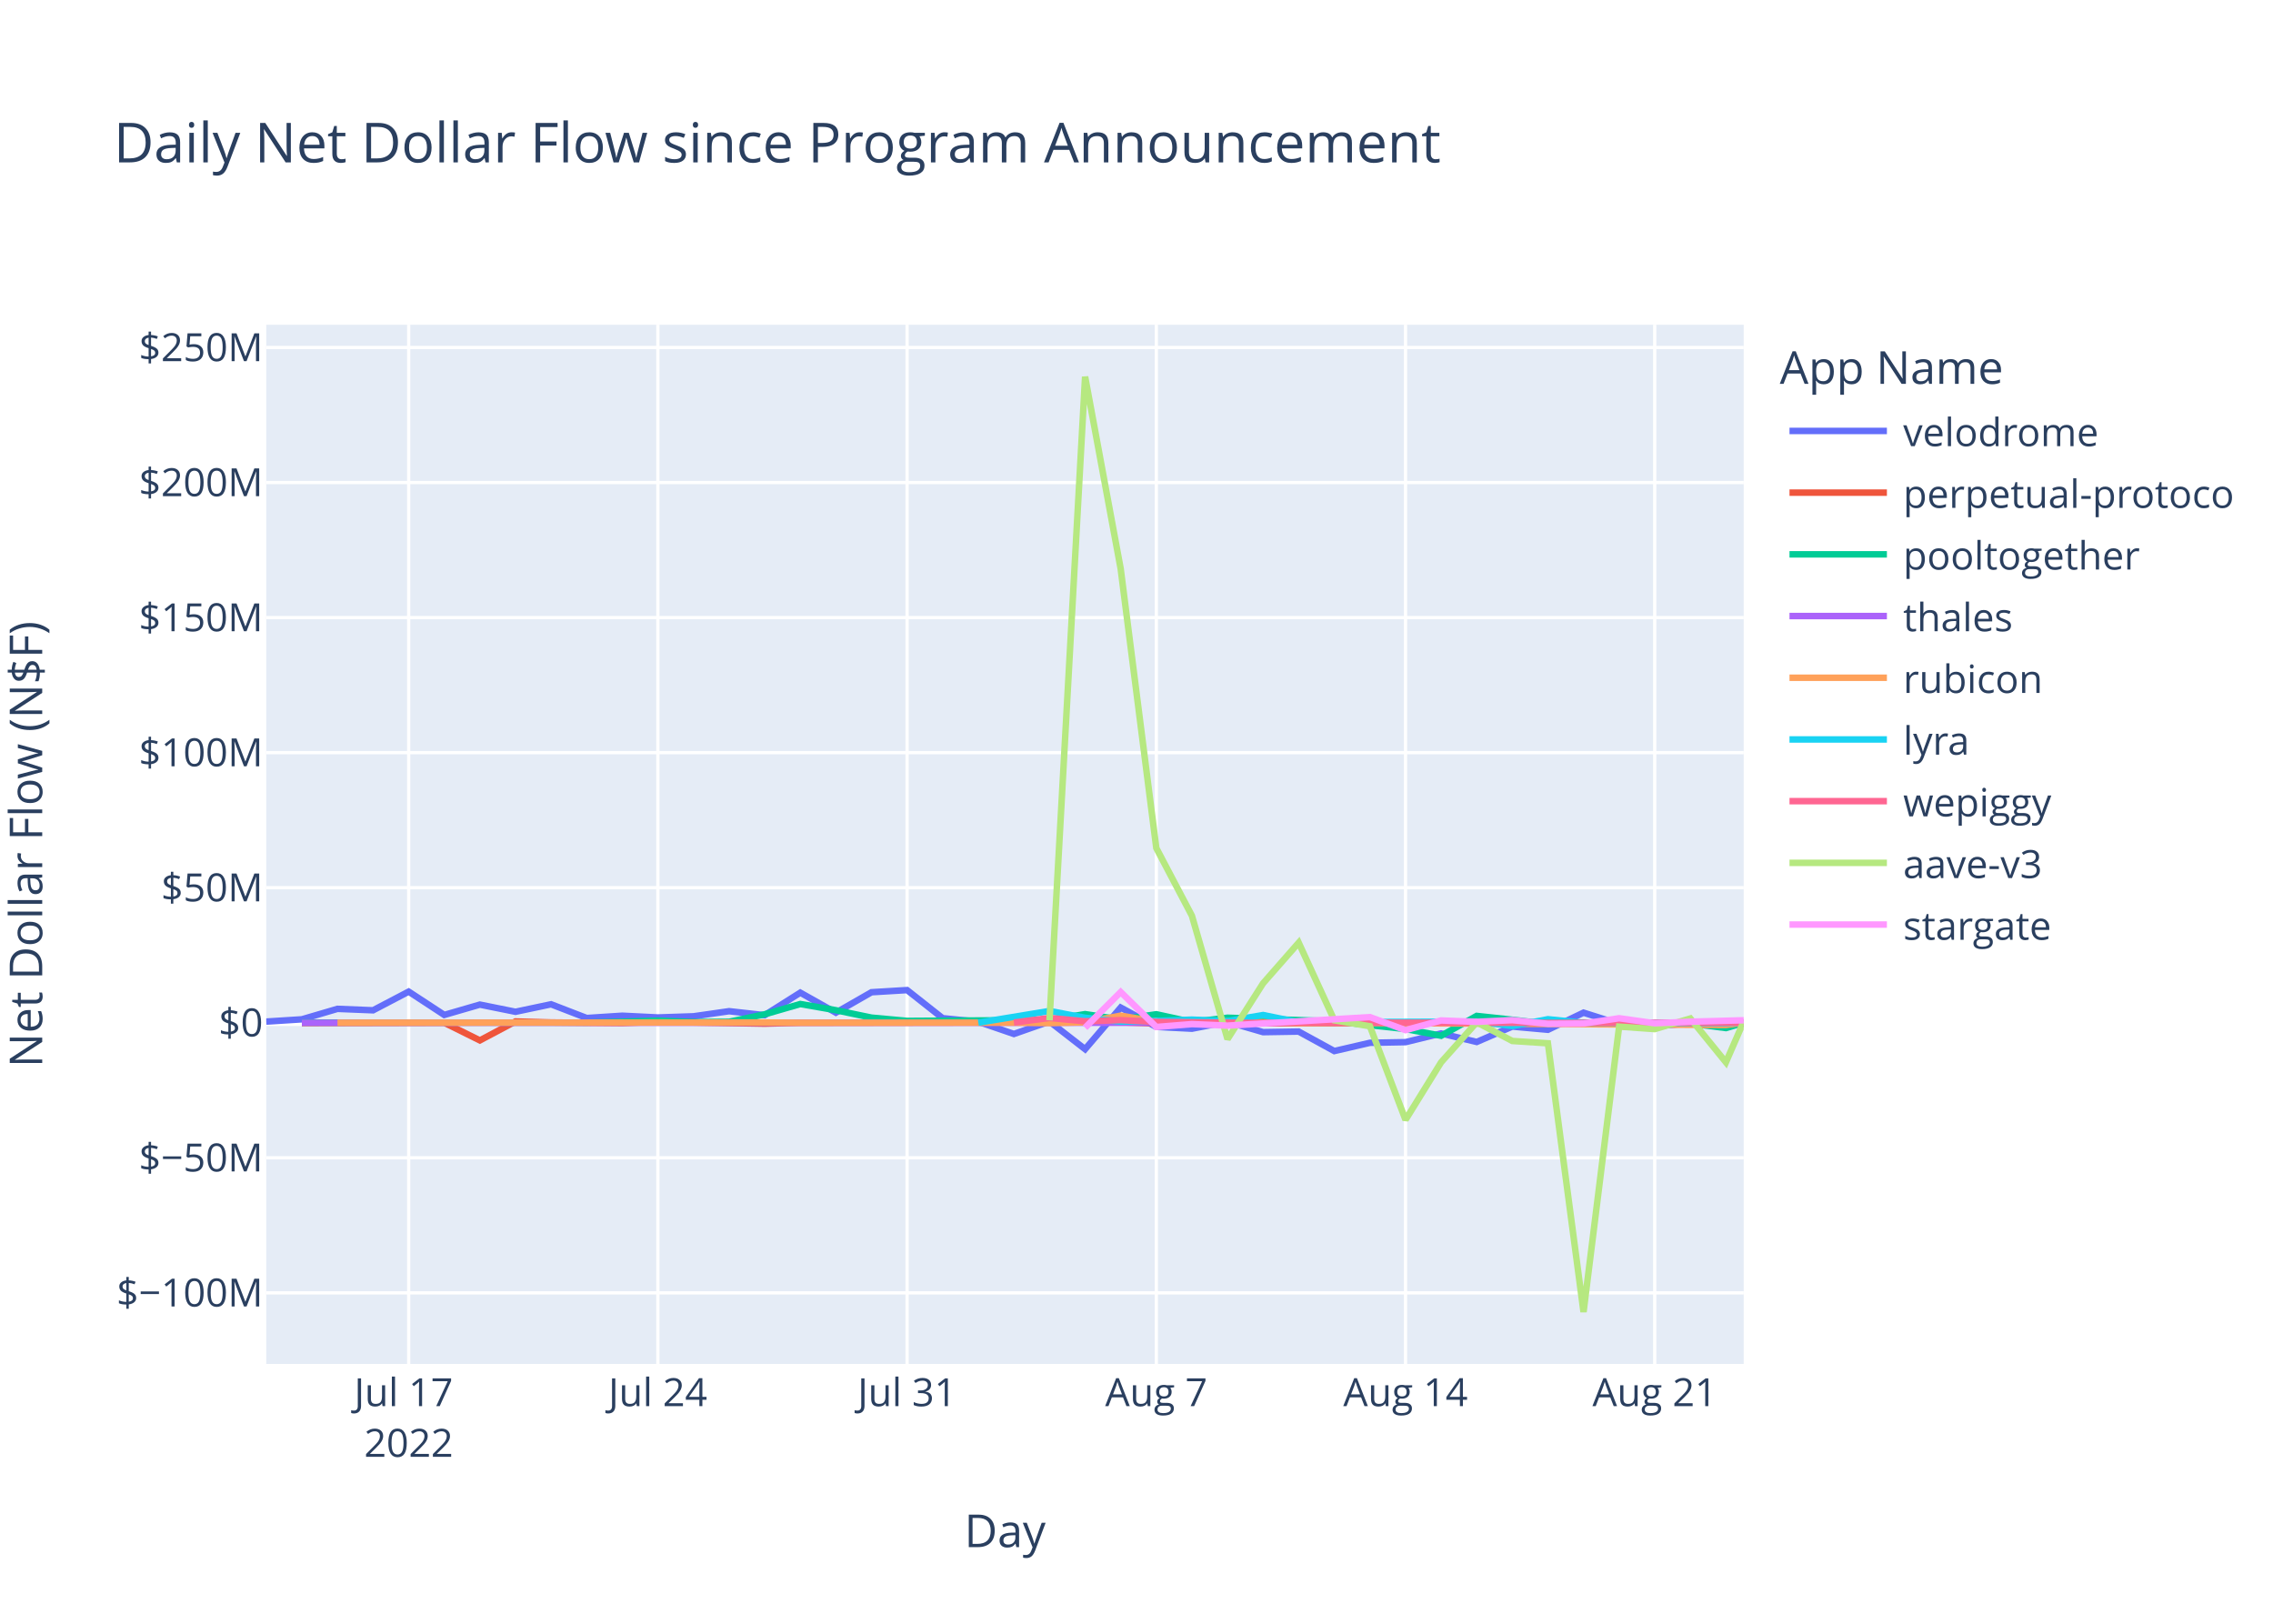
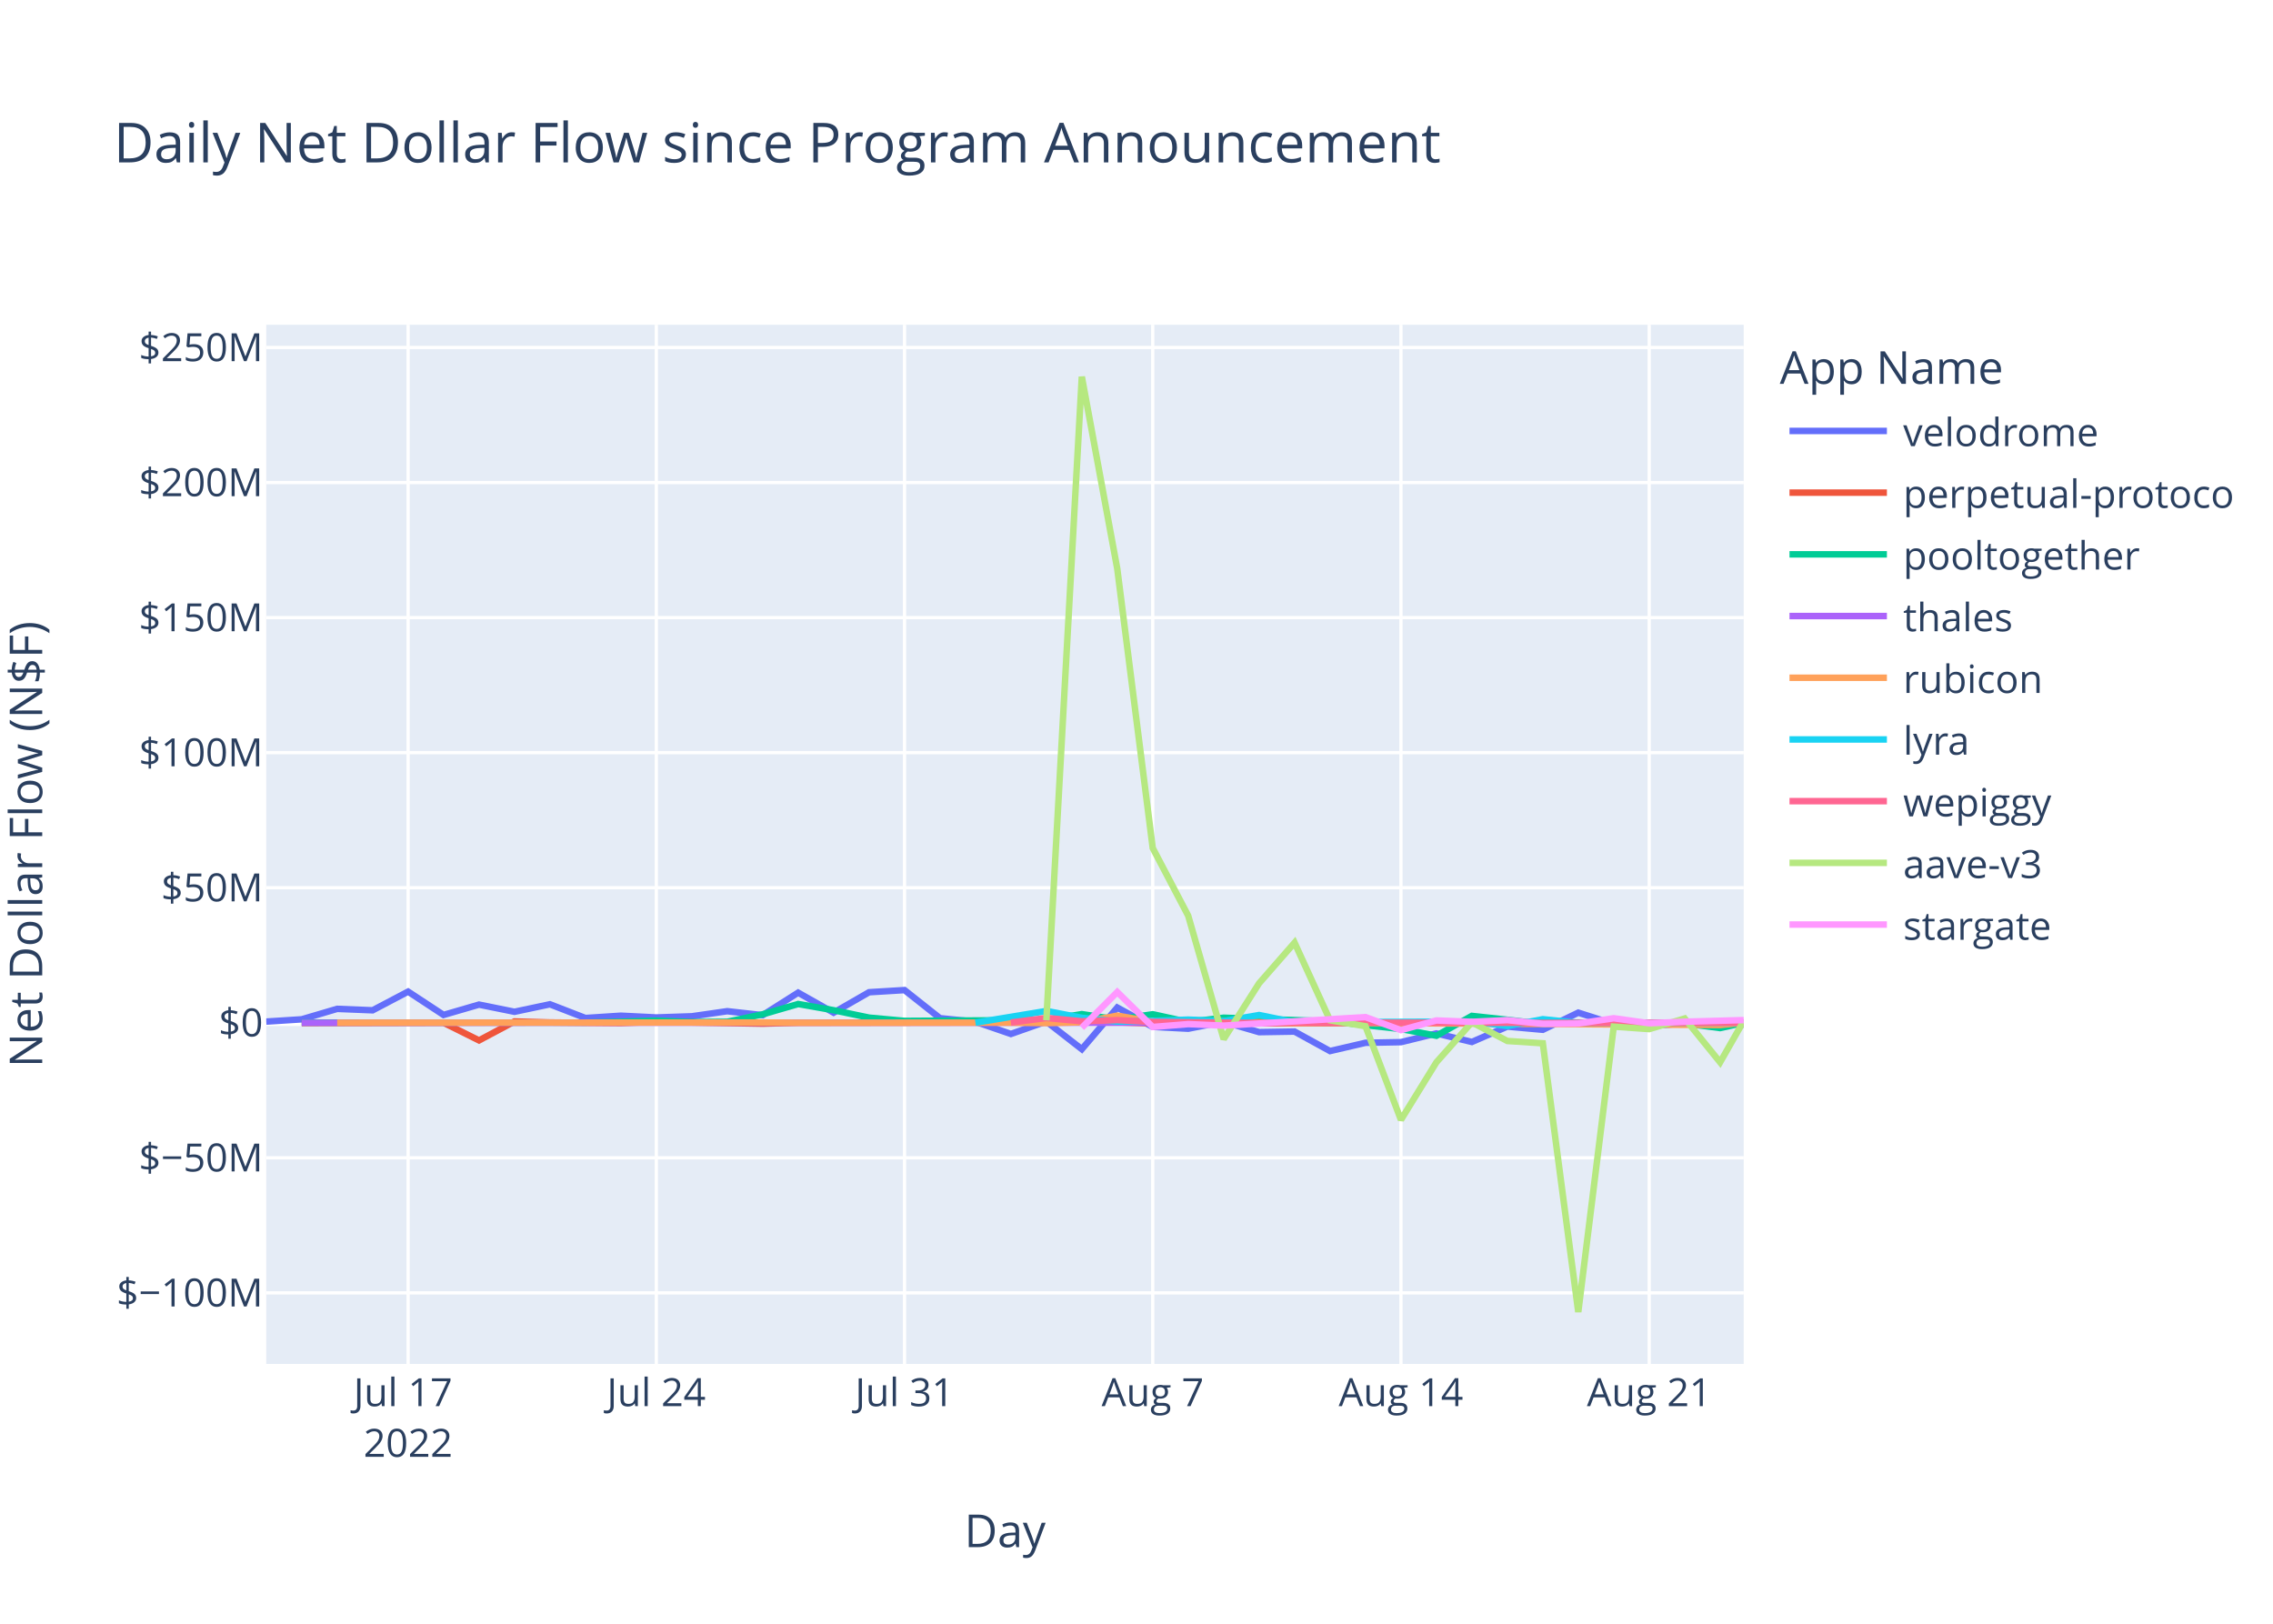
<svg xmlns="http://www.w3.org/2000/svg" class="main-svg" width="700" height="500" style="" viewBox="0 0 700 500">
  <rect x="0" y="0" width="700" height="500" style="fill: rgb(255, 255, 255); fill-opacity: 1;" />
-   <defs id="defs-6f3873">
+   <defs id="defs-2f421d">
    <g class="clips">
-       <clipPath id="clip6f3873xyplot" class="plotclip">
+       <clipPath id="clip2f421dxyplot" class="plotclip">
        <rect width="455" height="320" />
      </clipPath>
-       <clipPath class="axesclip" id="clip6f3873x">
+       <clipPath class="axesclip" id="clip2f421dx">
        <rect x="82" y="0" width="455" height="500" />
      </clipPath>
-       <clipPath class="axesclip" id="clip6f3873y">
+       <clipPath class="axesclip" id="clip2f421dy">
        <rect x="0" y="100" width="700" height="320" />
      </clipPath>
-       <clipPath class="axesclip" id="clip6f3873xy">
+       <clipPath class="axesclip" id="clip2f421dxy">
        <rect x="82" y="100" width="455" height="320" />
      </clipPath>
    </g>
    <g class="gradients" />
    <g class="patterns" />
  </defs>
  <g class="bglayer">
    <rect class="bg" x="82" y="100" width="455" height="320" style="fill: rgb(229, 236, 246); fill-opacity: 1; stroke-width: 0;" />
  </g>
  <g class="layer-below">
    <g class="imagelayer" />
    <g class="shapelayer" />
  </g>
  <g class="cartesianlayer">
    <g class="subplot xy">
      <g class="layer-subplot">
        <g class="shapelayer" />
        <g class="imagelayer" />
      </g>
      <g class="minor-gridlayer">
        <g class="x" />
        <g class="y" />
      </g>
      <g class="gridlayer">
        <g class="x">
-           <path class="xgrid crisp" transform="translate(125.86,0)" d="M0,100v320" style="stroke: rgb(255, 255, 255); stroke-opacity: 1; stroke-width: 1px;" />
-           <path class="xgrid crisp" transform="translate(202.6,0)" d="M0,100v320" style="stroke: rgb(255, 255, 255); stroke-opacity: 1; stroke-width: 1px;" />
-           <path class="xgrid crisp" transform="translate(279.35,0)" d="M0,100v320" style="stroke: rgb(255, 255, 255); stroke-opacity: 1; stroke-width: 1px;" />
-           <path class="xgrid crisp" transform="translate(356.1,0)" d="M0,100v320" style="stroke: rgb(255, 255, 255); stroke-opacity: 1; stroke-width: 1px;" />
-           <path class="xgrid crisp" transform="translate(432.85,0)" d="M0,100v320" style="stroke: rgb(255, 255, 255); stroke-opacity: 1; stroke-width: 1px;" />
-           <path class="xgrid crisp" transform="translate(509.59,0)" d="M0,100v320" style="stroke: rgb(255, 255, 255); stroke-opacity: 1; stroke-width: 1px;" />
+           <path class="xgrid crisp" transform="translate(125.68,0)" d="M0,100v320" style="stroke: rgb(255, 255, 255); stroke-opacity: 1; stroke-width: 1px;" />
+           <path class="xgrid crisp" transform="translate(202.12,0)" d="M0,100v320" style="stroke: rgb(255, 255, 255); stroke-opacity: 1; stroke-width: 1px;" />
+           <path class="xgrid crisp" transform="translate(278.56,0)" d="M0,100v320" style="stroke: rgb(255, 255, 255); stroke-opacity: 1; stroke-width: 1px;" />
+           <path class="xgrid crisp" transform="translate(355,0)" d="M0,100v320" style="stroke: rgb(255, 255, 255); stroke-opacity: 1; stroke-width: 1px;" />
+           <path class="xgrid crisp" transform="translate(431.44,0)" d="M0,100v320" style="stroke: rgb(255, 255, 255); stroke-opacity: 1; stroke-width: 1px;" />
+           <path class="xgrid crisp" transform="translate(507.89,0)" d="M0,100v320" style="stroke: rgb(255, 255, 255); stroke-opacity: 1; stroke-width: 1px;" />
        </g>
        <g class="y">
          <path class="ygrid crisp" transform="translate(0,398.11)" d="M82,0h455" style="stroke: rgb(255, 255, 255); stroke-opacity: 1; stroke-width: 1px;" />
          <path class="ygrid crisp" transform="translate(0,356.52)" d="M82,0h455" style="stroke: rgb(255, 255, 255); stroke-opacity: 1; stroke-width: 1px;" />
          <path class="ygrid crisp" transform="translate(0,273.35)" d="M82,0h455" style="stroke: rgb(255, 255, 255); stroke-opacity: 1; stroke-width: 1px;" />
          <path class="ygrid crisp" transform="translate(0,231.76)" d="M82,0h455" style="stroke: rgb(255, 255, 255); stroke-opacity: 1; stroke-width: 1px;" />
          <path class="ygrid crisp" transform="translate(0,190.18)" d="M82,0h455" style="stroke: rgb(255, 255, 255); stroke-opacity: 1; stroke-width: 1px;" />
          <path class="ygrid crisp" transform="translate(0,148.59)" d="M82,0h455" style="stroke: rgb(255, 255, 255); stroke-opacity: 1; stroke-width: 1px;" />
          <path class="ygrid crisp" transform="translate(0,107.01)" d="M82,0h455" style="stroke: rgb(255, 255, 255); stroke-opacity: 1; stroke-width: 1px;" />
        </g>
      </g>
      <g class="zerolinelayer">
        <path class="yzl zl crisp" transform="translate(0,314.94)" d="M82,0h455" style="stroke: rgb(255, 255, 255); stroke-opacity: 1; stroke-width: 2px;" />
      </g>
      <path class="xlines-below" />
      <path class="ylines-below" />
      <g class="overlines-below" />
      <g class="xaxislayer-below" />
      <g class="yaxislayer-below" />
      <g class="overaxes-below" />
-       <g class="plot" transform="translate(82,100)" clip-path="url(#clip6f3873xyplot)">
+       <g class="plot" transform="translate(82,100)" clip-path="url(#clip2f421dxyplot)">
        <g class="scatterlayer mlayer">
-           <g class="trace scatter tracecd3a92" style="stroke-miterlimit: 2; opacity: 1;">
-             <g class="fills" />
-             <g class="errorbars" />
-             <g class="lines">
-               <path class="js-line" d="M0,214.58L10.96,213.88L21.93,210.66L32.89,211.1L43.86,205.35L54.82,212.53L65.78,209.35L76.75,211.56L87.71,209.25L98.68,213.48L109.64,212.77L120.6,213.31L131.57,212.95L142.53,211.38L153.49,212.6L164.46,205.67L175.42,211.83L186.39,205.54L197.35,204.88L208.31,213.53L219.28,214.62L230.24,218.39L241.21,214.55L252.17,223.07L263.13,210.26L274.1,216.21L285.06,216.77L296.03,214.64L306.99,217.83L317.95,217.65L328.92,223.65L339.88,221.11L350.85,220.91L361.81,218.23L372.77,220.85L383.74,216.11L394.7,217.1L405.67,211.83L416.63,215.3L427.59,216L438.56,215.09L449.52,214.65L455,215.3" style="vector-effect: non-scaling-stroke; fill: none; stroke: rgb(99, 110, 250); stroke-opacity: 1; stroke-width: 2px; opacity: 1;" />
-             </g>
-             <g class="points" />
-             <g class="text" />
-           </g>
-           <g class="trace scatter tracef89d95" style="stroke-miterlimit: 2; opacity: 1;">
-             <g class="fills" />
-             <g class="errorbars" />
-             <g class="lines">
-               <path class="js-line" d="M10.96,215.03L54.82,214.93L65.78,220.37L76.75,214.54L87.71,214.84L109.64,215.03L120.6,214.66L153.49,215.22L164.46,214.94L263.13,214.79L274.1,215.14L449.52,214.95L455,215.26" style="vector-effect: non-scaling-stroke; fill: none; stroke: rgb(239, 85, 59); stroke-opacity: 1; stroke-width: 2px; opacity: 1;" />
-             </g>
-             <g class="points" />
-             <g class="text" />
-           </g>
-           <g class="trace scatter trace29c9ef" style="stroke-miterlimit: 2; opacity: 1;">
-             <g class="fills" />
-             <g class="errorbars" />
-             <g class="lines">
-               <path class="js-line" d="M10.96,214.87L98.68,214.88L109.64,214.62L120.6,214.26L131.57,214.72L142.53,214.64L153.49,212.34L164.46,209.17L175.42,211.08L186.39,213.36L197.35,214.36L241.21,214.1L252.17,212.28L263.13,213.95L274.1,212.32L285.06,214.71L296.03,213.39L328.92,214.48L339.88,215.68L350.85,216.87L361.81,218.94L372.77,212.83L383.74,214.01L394.7,215.31L405.67,214.93L427.59,214.93L438.56,215.17L449.52,216.57L455,214.96" style="vector-effect: non-scaling-stroke; fill: none; stroke: rgb(0, 204, 150); stroke-opacity: 1; stroke-width: 2px; opacity: 1;" />
-             </g>
-             <g class="points" />
-             <g class="text" />
-           </g>
-           <g class="trace scatter tracedc1022" style="stroke-miterlimit: 2; opacity: 1;">
-             <g class="fills" />
-             <g class="errorbars" />
-             <g class="lines">
-               <path class="js-line" d="M10.96,214.95L427.59,214.94L438.56,214.96L455,214.94" style="vector-effect: non-scaling-stroke; fill: none; stroke: rgb(171, 99, 250); stroke-opacity: 1; stroke-width: 2px; opacity: 1;" />
-             </g>
-             <g class="points" />
-             <g class="text" />
-           </g>
-           <g class="trace scatter tracef03f5f" style="stroke-miterlimit: 2; opacity: 1;">
-             <g class="fills" />
-             <g class="errorbars" />
-             <g class="lines">
-               <path class="js-line" d="M21.93,214.93L153.49,214.86L164.46,214.94L230.24,214.91L241.21,215.04L252.17,214.79L263.13,212.75L274.1,214.64L285.06,214.2L317.95,215.05L328.92,214.96L449.52,215.63L455,214.89" style="vector-effect: non-scaling-stroke; fill: none; stroke: rgb(255, 161, 90); stroke-opacity: 1; stroke-width: 2px; opacity: 1;" />
-             </g>
-             <g class="points" />
-             <g class="text" />
-           </g>
-           <g class="trace scatter trace19b9a9" style="stroke-miterlimit: 2; opacity: 1;">
-             <g class="fills" />
-             <g class="errorbars" />
-             <g class="lines">
-               <path class="js-line" d="M219.28,214.92L241.21,211.31L252.17,213.4L263.13,214.58L274.1,214.36L285.06,213.97L296.03,214.43L306.99,212.56L317.95,214.79L372.77,214.58L383.74,215.93L394.7,213.85L405.67,214.96L449.52,215.06L455,214.86" style="vector-effect: non-scaling-stroke; fill: none; stroke: rgb(25, 211, 243); stroke-opacity: 1; stroke-width: 2px; opacity: 1;" />
-             </g>
-             <g class="points" />
-             <g class="text" />
-           </g>
-           <g class="trace scatter trace3c6322" style="stroke-miterlimit: 2; opacity: 1;">
-             <g class="fills" />
-             <g class="errorbars" />
-             <g class="lines">
-               <path class="js-line" d="M230.24,214.87L241.21,213.46L252.17,214.49L263.13,214.13L274.1,214.68L306.99,214.99L317.95,214.87L394.7,214.97L405.67,214.97L455,214.92" style="vector-effect: non-scaling-stroke; fill: none; stroke: rgb(255, 102, 146); stroke-opacity: 1; stroke-width: 2px; opacity: 1;" />
-             </g>
-             <g class="points" />
-             <g class="text" />
-           </g>
-           <g class="trace scatter tracec7f61a" style="stroke-miterlimit: 2; opacity: 1;">
-             <g class="fills" />
-             <g class="errorbars" />
-             <g class="lines">
-               <path class="js-line" d="M241.21,214.19L252.17,16L263.13,75.15L274.1,161.15L285.06,181.98L296.03,219.98L306.99,202.78L317.95,190.28L328.92,214.18L339.88,216.01L350.85,244.83L361.81,227.11L372.77,214.8L383.74,220.55L394.7,221.26L405.67,304L416.63,216.13L427.59,216.89L438.56,213.62L449.52,227.11L455,214.53" style="vector-effect: non-scaling-stroke; fill: none; stroke: rgb(182, 232, 128); stroke-opacity: 1; stroke-width: 2px; opacity: 1;" />
-             </g>
-             <g class="points" />
-             <g class="text" />
-           </g>
-           <g class="trace scatter tracea317c6" style="stroke-miterlimit: 2; opacity: 1;">
-             <g class="fills" />
-             <g class="errorbars" />
-             <g class="lines">
-               <path class="js-line" d="M252.17,216.46L263.13,205.48L274.1,216.24L285.06,215.35L296.03,215.82L339.88,213.2L350.85,217.21L361.81,214.23L372.77,214.66L383.74,214.13L394.7,215.27L405.67,215.18L416.63,213.55L427.59,215.09L438.56,214.62L455,214.17" style="vector-effect: non-scaling-stroke; fill: none; stroke: rgb(255, 151, 255); stroke-opacity: 1; stroke-width: 2px; opacity: 1;" />
+           <g class="trace scatter trace1b540f" style="stroke-miterlimit: 2; opacity: 1;">
+             <g class="fills" />
+             <g class="errorbars" />
+             <g class="lines">
+               <path class="js-line" d="M0,214.58L10.92,213.88L21.84,210.66L32.76,211.1L43.68,205.35L54.6,212.53L65.52,209.35L76.44,211.56L87.36,209.25L98.28,213.48L109.2,212.77L120.12,213.31L131.04,212.95L141.96,211.38L152.88,212.6L163.8,205.67L174.72,211.83L185.64,205.54L196.56,204.88L207.48,213.53L218.4,214.62L229.32,218.39L240.24,214.55L251.16,223.07L262.08,210.26L273,216.21L283.92,216.77L294.84,214.64L305.76,217.83L316.68,217.65L327.6,223.65L338.52,221.11L349.44,220.91L360.36,218.23L371.28,220.85L382.2,216.11L393.13,217.1L404.05,211.83L414.97,215.3L425.89,216L436.81,215.09L447.73,214.65L455,215.63" style="vector-effect: non-scaling-stroke; fill: none; stroke: rgb(99, 110, 250); stroke-opacity: 1; stroke-width: 2px; opacity: 1;" />
+             </g>
+             <g class="points" />
+             <g class="text" />
+           </g>
+           <g class="trace scatter tracecf1a2a" style="stroke-miterlimit: 2; opacity: 1;">
+             <g class="fills" />
+             <g class="errorbars" />
+             <g class="lines">
+               <path class="js-line" d="M10.92,215.03L54.6,214.93L65.52,220.37L76.44,214.54L87.36,214.84L109.2,215.03L120.12,214.66L152.88,215.22L163.8,214.94L262.08,214.79L273,215.14L447.73,214.95L455,215.26" style="vector-effect: non-scaling-stroke; fill: none; stroke: rgb(239, 85, 59); stroke-opacity: 1; stroke-width: 2px; opacity: 1;" />
+             </g>
+             <g class="points" />
+             <g class="text" />
+           </g>
+           <g class="trace scatter trace20e845" style="stroke-miterlimit: 2; opacity: 1;">
+             <g class="fills" />
+             <g class="errorbars" />
+             <g class="lines">
+               <path class="js-line" d="M10.92,214.87L98.28,214.88L109.2,214.62L120.12,214.26L131.04,214.72L141.96,214.64L152.88,212.34L163.8,209.17L174.72,211.08L185.64,213.36L196.56,214.36L240.24,214.1L251.16,212.28L262.08,213.95L273,212.32L283.92,214.71L294.84,213.39L327.6,214.48L338.52,215.68L349.44,216.87L360.36,218.94L371.28,212.83L382.2,214.01L393.13,215.31L404.05,214.93L425.89,214.93L436.81,215.17L447.73,216.57L455,214.96" style="vector-effect: non-scaling-stroke; fill: none; stroke: rgb(0, 204, 150); stroke-opacity: 1; stroke-width: 2px; opacity: 1;" />
+             </g>
+             <g class="points" />
+             <g class="text" />
+           </g>
+           <g class="trace scatter trace7a4c0b" style="stroke-miterlimit: 2; opacity: 1;">
+             <g class="fills" />
+             <g class="errorbars" />
+             <g class="lines">
+               <path class="js-line" d="M10.92,214.95L414.97,214.91L425.89,214.94L455,214.94" style="vector-effect: non-scaling-stroke; fill: none; stroke: rgb(171, 99, 250); stroke-opacity: 1; stroke-width: 2px; opacity: 1;" />
+             </g>
+             <g class="points" />
+             <g class="text" />
+           </g>
+           <g class="trace scatter trace66fb03" style="stroke-miterlimit: 2; opacity: 1;">
+             <g class="fills" />
+             <g class="errorbars" />
+             <g class="lines">
+               <path class="js-line" d="M21.84,214.93L152.88,214.86L163.8,214.94L229.32,214.91L240.24,215.04L251.16,214.79L262.08,212.75L273,214.64L283.92,214.2L316.68,215.05L327.6,214.96L447.73,215.63L455,214.9" style="vector-effect: non-scaling-stroke; fill: none; stroke: rgb(255, 161, 90); stroke-opacity: 1; stroke-width: 2px; opacity: 1;" />
+             </g>
+             <g class="points" />
+             <g class="text" />
+           </g>
+           <g class="trace scatter tracef095fd" style="stroke-miterlimit: 2; opacity: 1;">
+             <g class="fills" />
+             <g class="errorbars" />
+             <g class="lines">
+               <path class="js-line" d="M218.4,214.92L240.24,211.31L251.16,213.4L262.08,214.58L273,214.36L283.92,213.97L294.84,214.43L305.76,212.56L316.68,214.79L371.28,214.58L382.2,215.93L393.13,213.85L404.05,214.96L455,214.92" style="vector-effect: non-scaling-stroke; fill: none; stroke: rgb(25, 211, 243); stroke-opacity: 1; stroke-width: 2px; opacity: 1;" />
+             </g>
+             <g class="points" />
+             <g class="text" />
+           </g>
+           <g class="trace scatter trace3f37df" style="stroke-miterlimit: 2; opacity: 1;">
+             <g class="fills" />
+             <g class="errorbars" />
+             <g class="lines">
+               <path class="js-line" d="M229.32,214.87L240.24,213.46L251.16,214.49L262.08,214.13L273,214.68L305.76,214.99L316.68,214.87L393.13,214.97L404.05,214.97L455,214.91" style="vector-effect: non-scaling-stroke; fill: none; stroke: rgb(255, 102, 146); stroke-opacity: 1; stroke-width: 2px; opacity: 1;" />
+             </g>
+             <g class="points" />
+             <g class="text" />
+           </g>
+           <g class="trace scatter trace2ef361" style="stroke-miterlimit: 2; opacity: 1;">
+             <g class="fills" />
+             <g class="errorbars" />
+             <g class="lines">
+               <path class="js-line" d="M240.24,214.19L251.16,16L262.08,75.15L273,161.15L283.92,181.98L294.84,219.98L305.76,202.78L316.68,190.28L327.6,214.18L338.52,216.01L349.44,244.83L360.36,227.11L371.28,214.8L382.2,220.55L393.13,221.26L404.05,304L414.97,216.13L425.89,216.89L436.81,213.62L447.73,227.11L455,214.36" style="vector-effect: non-scaling-stroke; fill: none; stroke: rgb(182, 232, 128); stroke-opacity: 1; stroke-width: 2px; opacity: 1;" />
+             </g>
+             <g class="points" />
+             <g class="text" />
+           </g>
+           <g class="trace scatter trace77030b" style="stroke-miterlimit: 2; opacity: 1;">
+             <g class="fills" />
+             <g class="errorbars" />
+             <g class="lines">
+               <path class="js-line" d="M251.16,216.46L262.08,205.48L273,216.24L283.92,215.35L294.84,215.82L338.52,213.2L349.44,217.21L360.36,214.23L371.28,214.66L382.2,214.13L393.13,215.27L404.05,215.18L414.97,213.55L425.89,215.09L436.81,214.62L455,214.12" style="vector-effect: non-scaling-stroke; fill: none; stroke: rgb(255, 151, 255); stroke-opacity: 1; stroke-width: 2px; opacity: 1;" />
            </g>
            <g class="points" />
            <g class="text" />
          </g>
        </g>
      </g>
      <g class="overplot" />
      <path class="xlines-above crisp" d="M0,0" style="fill: none;" />
      <path class="ylines-above crisp" d="M0,0" style="fill: none;" />
      <g class="overlines-above" />
      <g class="xaxislayer-above">
        <g class="xtick">
-           <text text-anchor="middle" x="0" y="433" transform="translate(125.86,0)" style="font-family: 'Open Sans', verdana, arial, sans-serif; font-size: 12px; fill: rgb(42, 63, 95); fill-opacity: 1; white-space: pre; opacity: 1;">
+           <text text-anchor="middle" x="0" y="433" transform="translate(125.68,0)" style="font-family: 'Open Sans', verdana, arial, sans-serif; font-size: 12px; fill: rgb(42, 63, 95); fill-opacity: 1; white-space: pre; opacity: 1;">
            <tspan class="line" dy="0em" x="0" y="433">Jul 17</tspan>
            <tspan class="line" dy="1.3em" x="0" y="433">2022</tspan>
          </text>
        </g>
        <g class="xtick">
-           <text text-anchor="middle" x="0" y="433" style="font-family: 'Open Sans', verdana, arial, sans-serif; font-size: 12px; fill: rgb(42, 63, 95); fill-opacity: 1; white-space: pre; opacity: 1;" transform="translate(202.6,0)">Jul 24</text>
-         </g>
-         <g class="xtick">
-           <text text-anchor="middle" x="0" y="433" style="font-family: 'Open Sans', verdana, arial, sans-serif; font-size: 12px; fill: rgb(42, 63, 95); fill-opacity: 1; white-space: pre; opacity: 1;" transform="translate(279.35,0)">Jul 31</text>
-         </g>
-         <g class="xtick">
-           <text text-anchor="middle" x="0" y="433" style="font-family: 'Open Sans', verdana, arial, sans-serif; font-size: 12px; fill: rgb(42, 63, 95); fill-opacity: 1; white-space: pre; opacity: 1;" transform="translate(356.1,0)">Aug 7</text>
-         </g>
-         <g class="xtick">
-           <text text-anchor="middle" x="0" y="433" style="font-family: 'Open Sans', verdana, arial, sans-serif; font-size: 12px; fill: rgb(42, 63, 95); fill-opacity: 1; white-space: pre; opacity: 1;" transform="translate(432.85,0)">Aug 14</text>
-         </g>
-         <g class="xtick">
-           <text text-anchor="middle" x="0" y="433" style="font-family: 'Open Sans', verdana, arial, sans-serif; font-size: 12px; fill: rgb(42, 63, 95); fill-opacity: 1; white-space: pre; opacity: 1;" transform="translate(509.59,0)">Aug 21</text>
+           <text text-anchor="middle" x="0" y="433" style="font-family: 'Open Sans', verdana, arial, sans-serif; font-size: 12px; fill: rgb(42, 63, 95); fill-opacity: 1; white-space: pre; opacity: 1;" transform="translate(202.12,0)">Jul 24</text>
+         </g>
+         <g class="xtick">
+           <text text-anchor="middle" x="0" y="433" style="font-family: 'Open Sans', verdana, arial, sans-serif; font-size: 12px; fill: rgb(42, 63, 95); fill-opacity: 1; white-space: pre; opacity: 1;" transform="translate(278.56,0)">Jul 31</text>
+         </g>
+         <g class="xtick">
+           <text text-anchor="middle" x="0" y="433" style="font-family: 'Open Sans', verdana, arial, sans-serif; font-size: 12px; fill: rgb(42, 63, 95); fill-opacity: 1; white-space: pre; opacity: 1;" transform="translate(355,0)">Aug 7</text>
+         </g>
+         <g class="xtick">
+           <text text-anchor="middle" x="0" y="433" style="font-family: 'Open Sans', verdana, arial, sans-serif; font-size: 12px; fill: rgb(42, 63, 95); fill-opacity: 1; white-space: pre; opacity: 1;" transform="translate(431.44,0)">Aug 14</text>
+         </g>
+         <g class="xtick">
+           <text text-anchor="middle" x="0" y="433" style="font-family: 'Open Sans', verdana, arial, sans-serif; font-size: 12px; fill: rgb(42, 63, 95); fill-opacity: 1; white-space: pre; opacity: 1;" transform="translate(507.89,0)">Aug 21</text>
        </g>
      </g>
      <g class="yaxislayer-above">
        <g class="ytick">
          <text text-anchor="end" x="81" y="4.2" transform="translate(0,398.11)" style="font-family: 'Open Sans', verdana, arial, sans-serif; font-size: 12px; fill: rgb(42, 63, 95); fill-opacity: 1; white-space: pre; opacity: 1;">$−100M</text>
        </g>
        <g class="ytick">
          <text text-anchor="end" x="81" y="4.2" style="font-family: 'Open Sans', verdana, arial, sans-serif; font-size: 12px; fill: rgb(42, 63, 95); fill-opacity: 1; white-space: pre; opacity: 1;" transform="translate(0,356.52)">$−50M</text>
        </g>
        <g class="ytick">
          <text text-anchor="end" x="81" y="4.2" style="font-family: 'Open Sans', verdana, arial, sans-serif; font-size: 12px; fill: rgb(42, 63, 95); fill-opacity: 1; white-space: pre; opacity: 1;" transform="translate(0,314.94)">$0</text>
        </g>
        <g class="ytick">
          <text text-anchor="end" x="81" y="4.2" style="font-family: 'Open Sans', verdana, arial, sans-serif; font-size: 12px; fill: rgb(42, 63, 95); fill-opacity: 1; white-space: pre; opacity: 1;" transform="translate(0,273.35)">$50M</text>
        </g>
        <g class="ytick">
          <text text-anchor="end" x="81" y="4.2" style="font-family: 'Open Sans', verdana, arial, sans-serif; font-size: 12px; fill: rgb(42, 63, 95); fill-opacity: 1; white-space: pre; opacity: 1;" transform="translate(0,231.76)">$100M</text>
        </g>
        <g class="ytick">
          <text text-anchor="end" x="81" y="4.2" style="font-family: 'Open Sans', verdana, arial, sans-serif; font-size: 12px; fill: rgb(42, 63, 95); fill-opacity: 1; white-space: pre; opacity: 1;" transform="translate(0,190.18)">$150M</text>
        </g>
        <g class="ytick">
          <text text-anchor="end" x="81" y="4.2" style="font-family: 'Open Sans', verdana, arial, sans-serif; font-size: 12px; fill: rgb(42, 63, 95); fill-opacity: 1; white-space: pre; opacity: 1;" transform="translate(0,148.59)">$200M</text>
        </g>
        <g class="ytick">
          <text text-anchor="end" x="81" y="4.2" style="font-family: 'Open Sans', verdana, arial, sans-serif; font-size: 12px; fill: rgb(42, 63, 95); fill-opacity: 1; white-space: pre; opacity: 1;" transform="translate(0,107.01)">$250M</text>
        </g>
      </g>
      <g class="overaxes-above" />
    </g>
  </g>
  <g class="polarlayer" />
  <g class="smithlayer" />
  <g class="ternarylayer" />
  <g class="geolayer" />
  <g class="funnelarealayer" />
  <g class="pielayer" />
  <g class="iciclelayer" />
  <g class="treemaplayer" />
  <g class="sunburstlayer" />
  <g class="glimages" />
-   <defs id="topdefs-6f3873">
+   <defs id="topdefs-2f421d">
    <g class="clips" />
-     <clipPath id="legend6f3873">
+     <clipPath id="legend2f421d">
      <rect width="142" height="200" x="0" y="0" />
    </clipPath>
  </defs>
  <g class="layer-above">
    <g class="imagelayer" />
    <g class="shapelayer" />
  </g>
  <g class="infolayer">
    <g class="legend" pointer-events="all" transform="translate(546.1,100)">
      <rect class="bg" shape-rendering="crispEdges" style="stroke: rgb(68, 68, 68); stroke-opacity: 1; fill: rgb(255, 255, 255); fill-opacity: 1; stroke-width: 0px;" width="142" height="200" x="0" y="0" />
-       <g class="scrollbox" transform="" clip-path="url(#legend6f3873)">
+       <g class="scrollbox" transform="" clip-path="url(#legend2f421d)">
        <text class="legendtitletext" text-anchor="start" x="2" y="18.2" style="font-family: 'Open Sans', verdana, arial, sans-serif; font-size: 14px; fill: rgb(42, 63, 95); fill-opacity: 1; white-space: pre;">App Name</text>
        <g class="groups" transform="">
          <g class="traces" transform="translate(0,32.7)" style="opacity: 1;">
            <text class="legendtext" text-anchor="start" x="40" y="4.68" style="font-family: 'Open Sans', verdana, arial, sans-serif; font-size: 12px; fill: rgb(42, 63, 95); fill-opacity: 1; white-space: pre;">velodrome</text>
            <g class="layers" style="opacity: 1;">
              <g class="legendfill" />
              <g class="legendlines">
                <path class="js-line" d="M5,0h30" style="fill: none; stroke: rgb(99, 110, 250); stroke-opacity: 1; stroke-width: 2px;" />
              </g>
              <g class="legendsymbols">
                <g class="legendpoints" />
              </g>
            </g>
            <rect class="legendtoggle" x="0" y="-9.5" width="136.734" height="19" style="fill: rgb(0, 0, 0); fill-opacity: 0;" />
          </g>
        </g>
        <g class="groups" transform="">
          <g class="traces" transform="translate(0,51.7)" style="opacity: 1;">
            <text class="legendtext" text-anchor="start" x="40" y="4.68" style="font-family: 'Open Sans', verdana, arial, sans-serif; font-size: 12px; fill: rgb(42, 63, 95); fill-opacity: 1; white-space: pre;">perpetual-protocol</text>
            <g class="layers" style="opacity: 1;">
              <g class="legendfill" />
              <g class="legendlines">
                <path class="js-line" d="M5,0h30" style="fill: none; stroke: rgb(239, 85, 59); stroke-opacity: 1; stroke-width: 2px;" />
              </g>
              <g class="legendsymbols">
                <g class="legendpoints" />
              </g>
            </g>
            <rect class="legendtoggle" x="0" y="-9.5" width="136.734" height="19" style="fill: rgb(0, 0, 0); fill-opacity: 0;" />
          </g>
        </g>
        <g class="groups" transform="">
          <g class="traces" transform="translate(0,70.7)" style="opacity: 1;">
            <text class="legendtext" text-anchor="start" x="40" y="4.68" style="font-family: 'Open Sans', verdana, arial, sans-serif; font-size: 12px; fill: rgb(42, 63, 95); fill-opacity: 1; white-space: pre;">pooltogether</text>
            <g class="layers" style="opacity: 1;">
              <g class="legendfill" />
              <g class="legendlines">
                <path class="js-line" d="M5,0h30" style="fill: none; stroke: rgb(0, 204, 150); stroke-opacity: 1; stroke-width: 2px;" />
              </g>
              <g class="legendsymbols">
                <g class="legendpoints" />
              </g>
            </g>
            <rect class="legendtoggle" x="0" y="-9.5" width="136.734" height="19" style="fill: rgb(0, 0, 0); fill-opacity: 0;" />
          </g>
        </g>
        <g class="groups" transform="">
          <g class="traces" transform="translate(0,89.7)" style="opacity: 1;">
            <text class="legendtext" text-anchor="start" x="40" y="4.68" style="font-family: 'Open Sans', verdana, arial, sans-serif; font-size: 12px; fill: rgb(42, 63, 95); fill-opacity: 1; white-space: pre;">thales</text>
            <g class="layers" style="opacity: 1;">
              <g class="legendfill" />
              <g class="legendlines">
                <path class="js-line" d="M5,0h30" style="fill: none; stroke: rgb(171, 99, 250); stroke-opacity: 1; stroke-width: 2px;" />
              </g>
              <g class="legendsymbols">
                <g class="legendpoints" />
              </g>
            </g>
            <rect class="legendtoggle" x="0" y="-9.5" width="136.734" height="19" style="fill: rgb(0, 0, 0); fill-opacity: 0;" />
          </g>
        </g>
        <g class="groups" transform="">
          <g class="traces" transform="translate(0,108.7)" style="opacity: 1;">
            <text class="legendtext" text-anchor="start" x="40" y="4.68" style="font-family: 'Open Sans', verdana, arial, sans-serif; font-size: 12px; fill: rgb(42, 63, 95); fill-opacity: 1; white-space: pre;">rubicon</text>
            <g class="layers" style="opacity: 1;">
              <g class="legendfill" />
              <g class="legendlines">
                <path class="js-line" d="M5,0h30" style="fill: none; stroke: rgb(255, 161, 90); stroke-opacity: 1; stroke-width: 2px;" />
              </g>
              <g class="legendsymbols">
                <g class="legendpoints" />
              </g>
            </g>
            <rect class="legendtoggle" x="0" y="-9.5" width="136.734" height="19" style="fill: rgb(0, 0, 0); fill-opacity: 0;" />
          </g>
        </g>
        <g class="groups" transform="">
          <g class="traces" transform="translate(0,127.7)" style="opacity: 1;">
            <text class="legendtext" text-anchor="start" x="40" y="4.68" style="font-family: 'Open Sans', verdana, arial, sans-serif; font-size: 12px; fill: rgb(42, 63, 95); fill-opacity: 1; white-space: pre;">lyra</text>
            <g class="layers" style="opacity: 1;">
              <g class="legendfill" />
              <g class="legendlines">
                <path class="js-line" d="M5,0h30" style="fill: none; stroke: rgb(25, 211, 243); stroke-opacity: 1; stroke-width: 2px;" />
              </g>
              <g class="legendsymbols">
                <g class="legendpoints" />
              </g>
            </g>
            <rect class="legendtoggle" x="0" y="-9.5" width="136.734" height="19" style="fill: rgb(0, 0, 0); fill-opacity: 0;" />
          </g>
        </g>
        <g class="groups" transform="">
          <g class="traces" transform="translate(0,146.7)" style="opacity: 1;">
            <text class="legendtext" text-anchor="start" x="40" y="4.68" style="font-family: 'Open Sans', verdana, arial, sans-serif; font-size: 12px; fill: rgb(42, 63, 95); fill-opacity: 1; white-space: pre;">wepiggy</text>
            <g class="layers" style="opacity: 1;">
              <g class="legendfill" />
              <g class="legendlines">
                <path class="js-line" d="M5,0h30" style="fill: none; stroke: rgb(255, 102, 146); stroke-opacity: 1; stroke-width: 2px;" />
              </g>
              <g class="legendsymbols">
                <g class="legendpoints" />
              </g>
            </g>
            <rect class="legendtoggle" x="0" y="-9.5" width="136.734" height="19" style="fill: rgb(0, 0, 0); fill-opacity: 0;" />
          </g>
        </g>
        <g class="groups" transform="">
          <g class="traces" transform="translate(0,165.7)" style="opacity: 1;">
            <text class="legendtext" text-anchor="start" x="40" y="4.68" style="font-family: 'Open Sans', verdana, arial, sans-serif; font-size: 12px; fill: rgb(42, 63, 95); fill-opacity: 1; white-space: pre;">aave-v3</text>
            <g class="layers" style="opacity: 1;">
              <g class="legendfill" />
              <g class="legendlines">
                <path class="js-line" d="M5,0h30" style="fill: none; stroke: rgb(182, 232, 128); stroke-opacity: 1; stroke-width: 2px;" />
              </g>
              <g class="legendsymbols">
                <g class="legendpoints" />
              </g>
            </g>
            <rect class="legendtoggle" x="0" y="-9.5" width="136.734" height="19" style="fill: rgb(0, 0, 0); fill-opacity: 0;" />
          </g>
        </g>
        <g class="groups" transform="">
          <g class="traces" transform="translate(0,184.7)" style="opacity: 1;">
            <text class="legendtext" text-anchor="start" x="40" y="4.68" style="font-family: 'Open Sans', verdana, arial, sans-serif; font-size: 12px; fill: rgb(42, 63, 95); fill-opacity: 1; white-space: pre;">stargate</text>
            <g class="layers" style="opacity: 1;">
              <g class="legendfill" />
              <g class="legendlines">
                <path class="js-line" d="M5,0h30" style="fill: none; stroke: rgb(255, 151, 255); stroke-opacity: 1; stroke-width: 2px;" />
              </g>
              <g class="legendsymbols">
                <g class="legendpoints" />
              </g>
            </g>
            <rect class="legendtoggle" x="0" y="-9.5" width="136.734" height="19" style="fill: rgb(0, 0, 0); fill-opacity: 0;" />
          </g>
        </g>
      </g>
      <rect class="scrollbar" rx="20" ry="3" width="0" height="0" style="fill: rgb(128, 139, 164); fill-opacity: 1;" x="0" y="0" />
    </g>
    <g class="g-gtitle">
      <text class="gtitle" x="35" y="50" text-anchor="start" dy="0em" style="font-family: 'Open Sans', verdana, arial, sans-serif; font-size: 17px; fill: rgb(42, 63, 95); opacity: 1; font-weight: normal; white-space: pre;">Daily Net Dollar Flow since Program Announcement</text>
    </g>
    <g class="g-xtitle">
      <text class="xtitle" x="309.5" y="476.409" text-anchor="middle" style="font-family: 'Open Sans', verdana, arial, sans-serif; font-size: 14px; fill: rgb(42, 63, 95); opacity: 1; font-weight: normal; white-space: pre;">Day</text>
    </g>
    <g class="g-ytitle" transform="translate(0.5029297,0)">
      <text class="ytitle" transform="rotate(-90,12.49688,260)" x="12.497" y="260" text-anchor="middle" style="font-family: 'Open Sans', verdana, arial, sans-serif; font-size: 14px; fill: rgb(42, 63, 95); opacity: 1; font-weight: normal; white-space: pre;">Net Dollar Flow (N$F)</text>
    </g>
  </g>
</svg>
